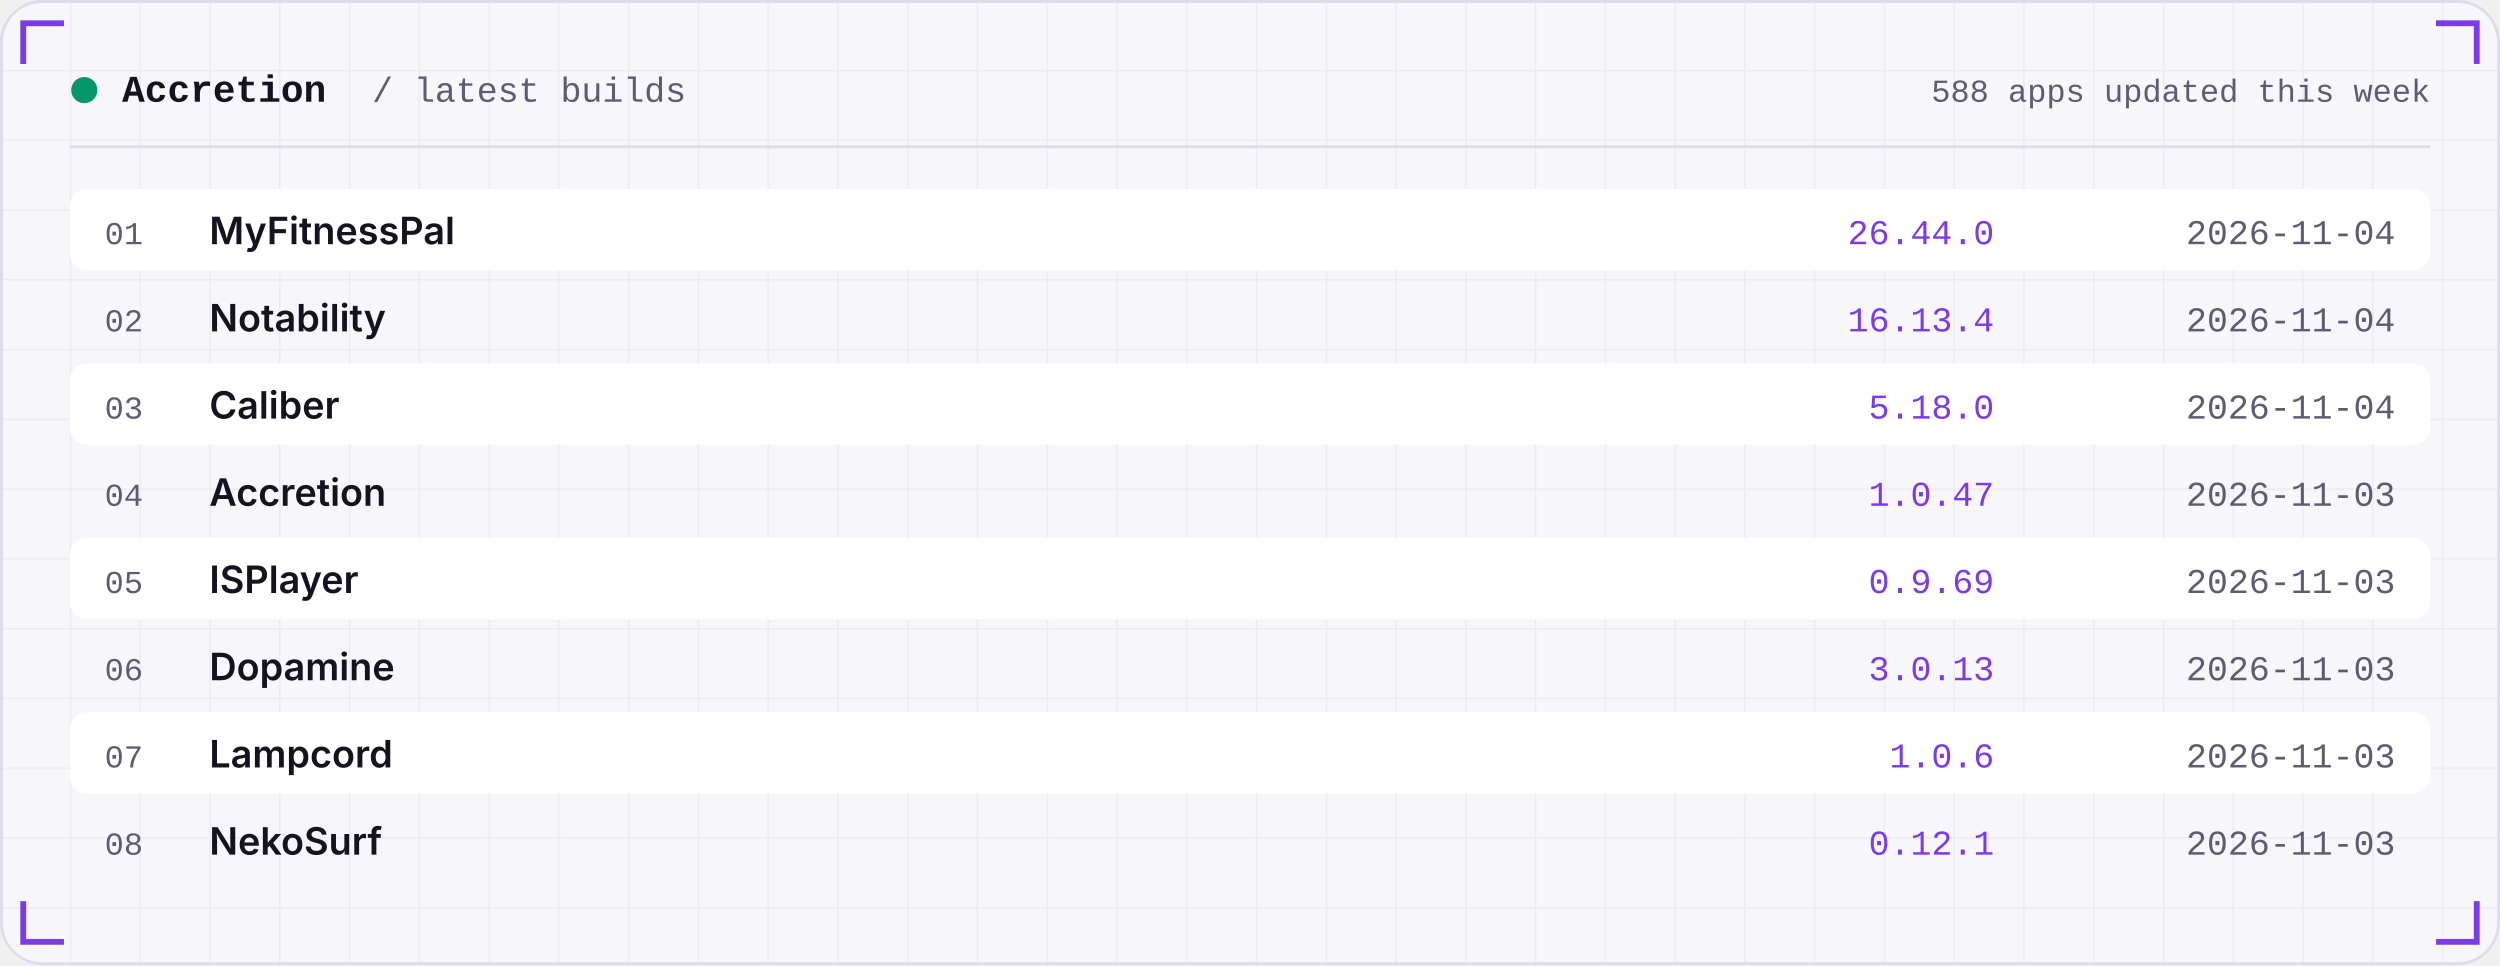
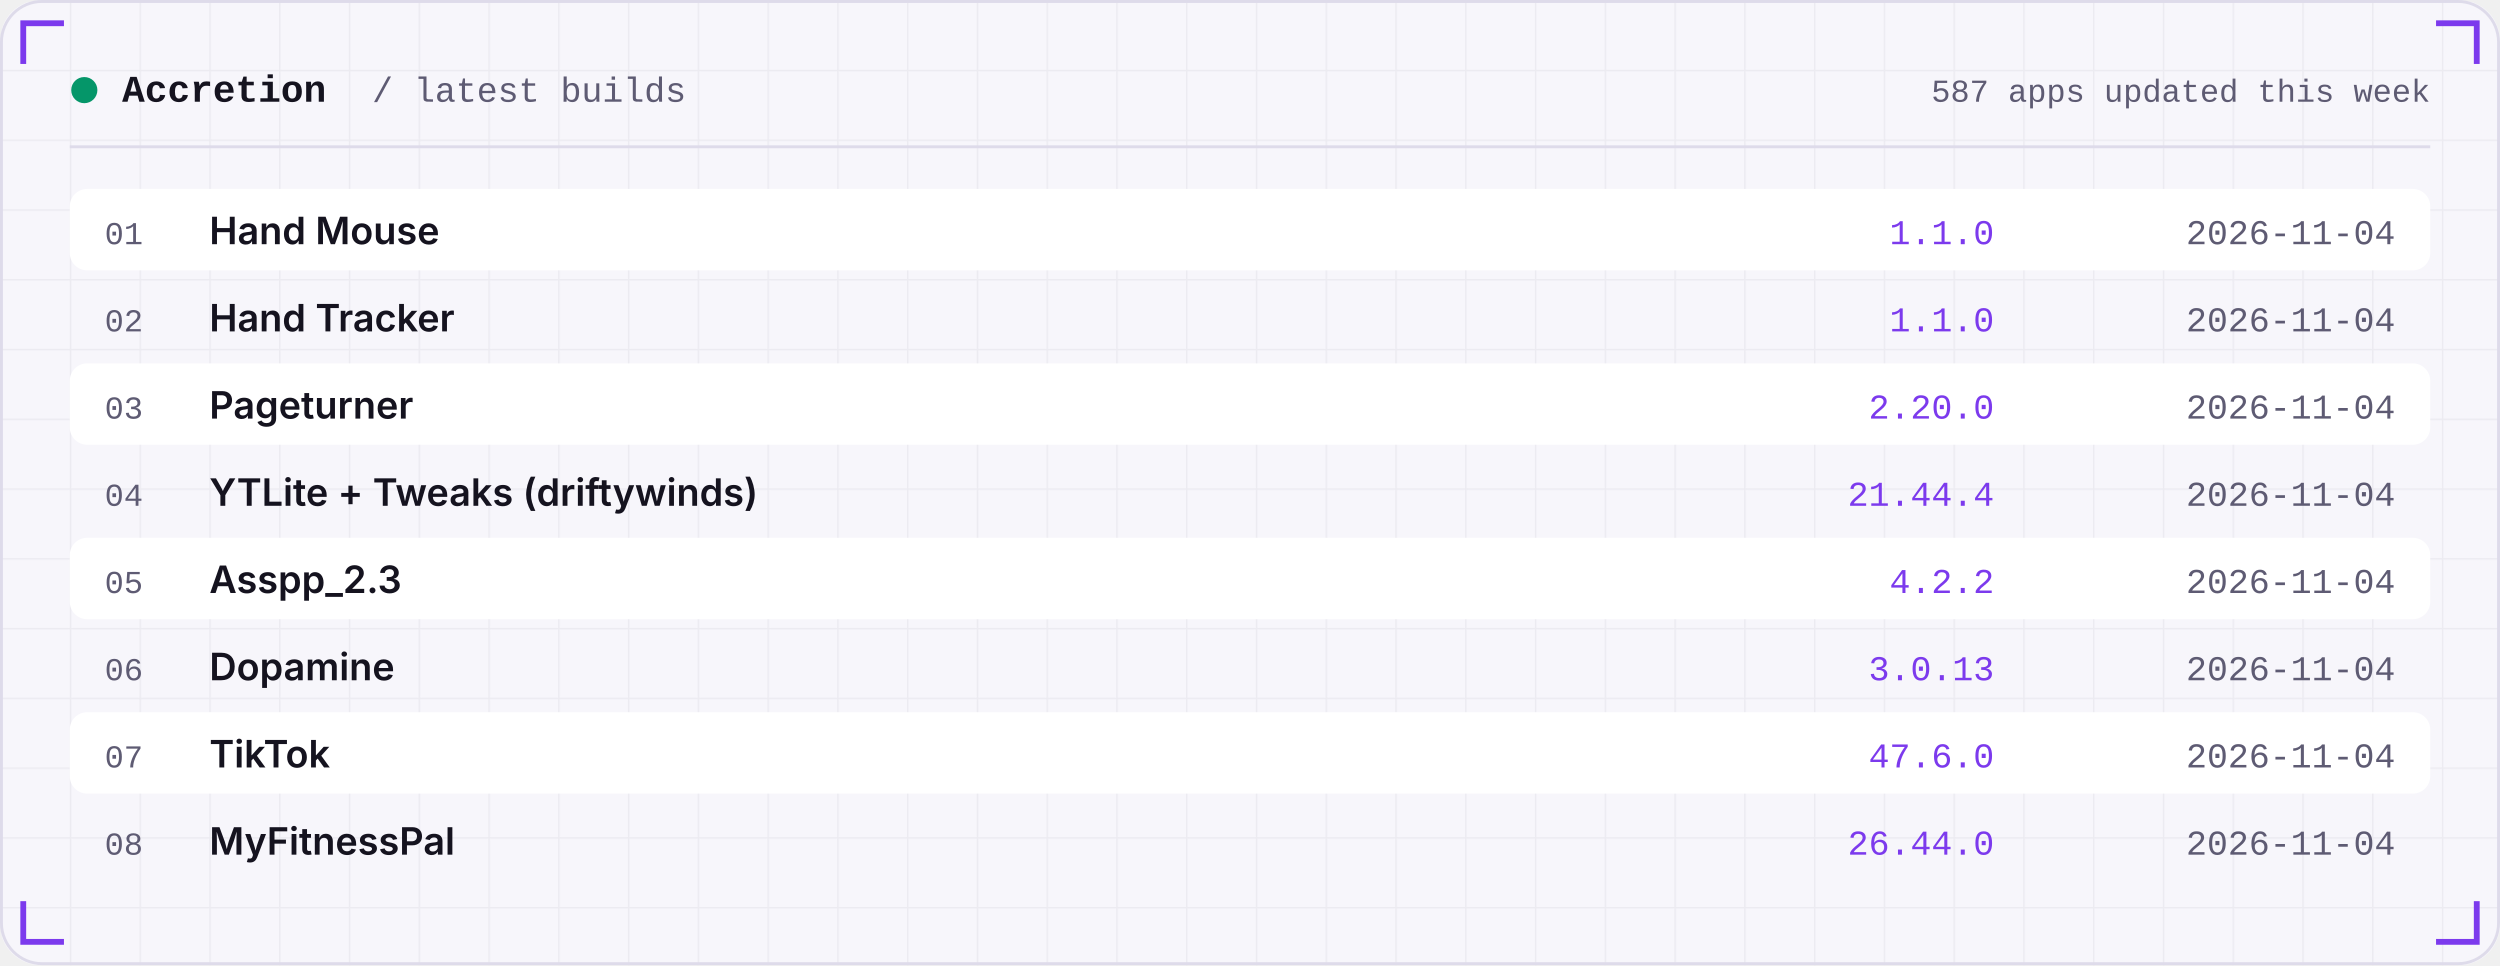
<svg xmlns="http://www.w3.org/2000/svg" width="860" height="332" viewBox="0 0 860 332" role="img">
  <defs>
    <linearGradient id="area" x1="0" x2="0" y1="0" y2="1">
      <stop offset="0" stop-color="#7C3AED" stop-opacity="0.35" />
      <stop offset="1" stop-color="#7C3AED" stop-opacity="0" />
    </linearGradient>
    <pattern id="grid" width="24" height="24" patternUnits="userSpaceOnUse">
      <path d="M24 0H0V24" fill="none" stroke="#181430" stroke-opacity="0.05" />
    </pattern>
  </defs>
  <rect width="860" height="332" rx="14" fill="#F7F6FB" />
  <rect width="860" height="332" rx="14" fill="url(#grid)" />
  <rect x="0.5" y="0.5" width="859" height="331" rx="14" fill="none" stroke="#DEDBEA" />
  <path d="M8 22 V8 H22" stroke="#7C3AED" stroke-width="2" fill="none" />
  <path d="M852 22 V8 H838" stroke="#7C3AED" stroke-width="2" fill="none" />
  <path d="M8 310 V324 H22" stroke="#7C3AED" stroke-width="2" fill="none" />
  <path d="M852 310 V324 H838" stroke="#7C3AED" stroke-width="2" fill="none" />
  <circle cx="29" cy="31" r="4.5" fill="#059669" />
  <text x="42" y="35" font-family="ui-monospace,SFMono-Regular,Menlo,Consolas,'Liberation Mono',monospace" font-size="13" font-weight="600" fill="#15131F" text-anchor="start" letter-spacing="0">Accretion</text>
  <text x="128" y="35" font-family="ui-monospace,SFMono-Regular,Menlo,Consolas,'Liberation Mono',monospace" font-size="12" font-weight="400" fill="#5E5B73" text-anchor="start" letter-spacing="0">/ latest builds</text>
-   <text x="836" y="35" font-family="ui-monospace,SFMono-Regular,Menlo,Consolas,'Liberation Mono',monospace" font-size="11" font-weight="400" fill="#5E5B73" text-anchor="end" letter-spacing="0">588 apps updated this week</text>
+   <text x="836" y="35" font-family="ui-monospace,SFMono-Regular,Menlo,Consolas,'Liberation Mono',monospace" font-size="11" font-weight="400" fill="#5E5B73" text-anchor="end" letter-spacing="0">587 apps updated this week</text>
  <rect x="24" y="50" width="812" height="1" fill="#DEDBEA" />
  <rect x="24" y="65" width="812" height="28" rx="6" fill="#FFFFFF" />
  <text x="36" y="84" font-family="ui-monospace,SFMono-Regular,Menlo,Consolas,'Liberation Mono',monospace" font-size="11" font-weight="400" fill="#5E5B73" text-anchor="start" letter-spacing="0">01</text>
-   <text x="72" y="84" font-family="-apple-system,BlinkMacSystemFont,'Segoe UI',Inter,Helvetica,Arial,sans-serif" font-size="13" font-weight="600" fill="#15131F" text-anchor="start" letter-spacing="0">MyFitnessPal</text>
-   <text x="686" y="84" font-family="ui-monospace,SFMono-Regular,Menlo,Consolas,'Liberation Mono',monospace" font-size="12" font-weight="400" fill="#7C3AED" text-anchor="end" letter-spacing="0">26.44.0</text>
+   <text x="72" y="84" font-family="-apple-system,BlinkMacSystemFont,'Segoe UI',Inter,Helvetica,Arial,sans-serif" font-size="13" font-weight="600" fill="#15131F" text-anchor="start" letter-spacing="0">Hand Mouse</text>
+   <text x="686" y="84" font-family="ui-monospace,SFMono-Regular,Menlo,Consolas,'Liberation Mono',monospace" font-size="12" font-weight="400" fill="#7C3AED" text-anchor="end" letter-spacing="0">1.1.0</text>
  <text x="824" y="84" font-family="ui-monospace,SFMono-Regular,Menlo,Consolas,'Liberation Mono',monospace" font-size="12" font-weight="400" fill="#5E5B73" text-anchor="end" letter-spacing="0">2026-11-04</text>
  <text x="36" y="114" font-family="ui-monospace,SFMono-Regular,Menlo,Consolas,'Liberation Mono',monospace" font-size="11" font-weight="400" fill="#5E5B73" text-anchor="start" letter-spacing="0">02</text>
-   <text x="72" y="114" font-family="-apple-system,BlinkMacSystemFont,'Segoe UI',Inter,Helvetica,Arial,sans-serif" font-size="13" font-weight="600" fill="#15131F" text-anchor="start" letter-spacing="0">Notability</text>
-   <text x="686" y="114" font-family="ui-monospace,SFMono-Regular,Menlo,Consolas,'Liberation Mono',monospace" font-size="12" font-weight="400" fill="#7C3AED" text-anchor="end" letter-spacing="0">16.13.4</text>
+   <text x="72" y="114" font-family="-apple-system,BlinkMacSystemFont,'Segoe UI',Inter,Helvetica,Arial,sans-serif" font-size="13" font-weight="600" fill="#15131F" text-anchor="start" letter-spacing="0">Hand Tracker</text>
+   <text x="686" y="114" font-family="ui-monospace,SFMono-Regular,Menlo,Consolas,'Liberation Mono',monospace" font-size="12" font-weight="400" fill="#7C3AED" text-anchor="end" letter-spacing="0">1.1.0</text>
  <text x="824" y="114" font-family="ui-monospace,SFMono-Regular,Menlo,Consolas,'Liberation Mono',monospace" font-size="12" font-weight="400" fill="#5E5B73" text-anchor="end" letter-spacing="0">2026-11-04</text>
  <rect x="24" y="125" width="812" height="28" rx="6" fill="#FFFFFF" />
  <text x="36" y="144" font-family="ui-monospace,SFMono-Regular,Menlo,Consolas,'Liberation Mono',monospace" font-size="11" font-weight="400" fill="#5E5B73" text-anchor="start" letter-spacing="0">03</text>
-   <text x="72" y="144" font-family="-apple-system,BlinkMacSystemFont,'Segoe UI',Inter,Helvetica,Arial,sans-serif" font-size="13" font-weight="600" fill="#15131F" text-anchor="start" letter-spacing="0">Caliber</text>
-   <text x="686" y="144" font-family="ui-monospace,SFMono-Regular,Menlo,Consolas,'Liberation Mono',monospace" font-size="12" font-weight="400" fill="#7C3AED" text-anchor="end" letter-spacing="0">5.18.0</text>
+   <text x="72" y="144" font-family="-apple-system,BlinkMacSystemFont,'Segoe UI',Inter,Helvetica,Arial,sans-serif" font-size="13" font-weight="600" fill="#15131F" text-anchor="start" letter-spacing="0">Pageturner</text>
+   <text x="686" y="144" font-family="ui-monospace,SFMono-Regular,Menlo,Consolas,'Liberation Mono',monospace" font-size="12" font-weight="400" fill="#7C3AED" text-anchor="end" letter-spacing="0">2.20.0</text>
  <text x="824" y="144" font-family="ui-monospace,SFMono-Regular,Menlo,Consolas,'Liberation Mono',monospace" font-size="12" font-weight="400" fill="#5E5B73" text-anchor="end" letter-spacing="0">2026-11-04</text>
  <text x="36" y="174" font-family="ui-monospace,SFMono-Regular,Menlo,Consolas,'Liberation Mono',monospace" font-size="11" font-weight="400" fill="#5E5B73" text-anchor="start" letter-spacing="0">04</text>
-   <text x="72" y="174" font-family="-apple-system,BlinkMacSystemFont,'Segoe UI',Inter,Helvetica,Arial,sans-serif" font-size="13" font-weight="600" fill="#15131F" text-anchor="start" letter-spacing="0">Accretion</text>
-   <text x="686" y="174" font-family="ui-monospace,SFMono-Regular,Menlo,Consolas,'Liberation Mono',monospace" font-size="12" font-weight="400" fill="#7C3AED" text-anchor="end" letter-spacing="0">1.0.47</text>
-   <text x="824" y="174" font-family="ui-monospace,SFMono-Regular,Menlo,Consolas,'Liberation Mono',monospace" font-size="12" font-weight="400" fill="#5E5B73" text-anchor="end" letter-spacing="0">2026-11-03</text>
+   <text x="72" y="174" font-family="-apple-system,BlinkMacSystemFont,'Segoe UI',Inter,Helvetica,Arial,sans-serif" font-size="13" font-weight="600" fill="#15131F" text-anchor="start" letter-spacing="0">YTLite + Tweaks (driftywinds)</text>
+   <text x="686" y="174" font-family="ui-monospace,SFMono-Regular,Menlo,Consolas,'Liberation Mono',monospace" font-size="12" font-weight="400" fill="#7C3AED" text-anchor="end" letter-spacing="0">21.44.4</text>
+   <text x="824" y="174" font-family="ui-monospace,SFMono-Regular,Menlo,Consolas,'Liberation Mono',monospace" font-size="12" font-weight="400" fill="#5E5B73" text-anchor="end" letter-spacing="0">2026-11-04</text>
  <rect x="24" y="185" width="812" height="28" rx="6" fill="#FFFFFF" />
  <text x="36" y="204" font-family="ui-monospace,SFMono-Regular,Menlo,Consolas,'Liberation Mono',monospace" font-size="11" font-weight="400" fill="#5E5B73" text-anchor="start" letter-spacing="0">05</text>
-   <text x="72" y="204" font-family="-apple-system,BlinkMacSystemFont,'Segoe UI',Inter,Helvetica,Arial,sans-serif" font-size="13" font-weight="600" fill="#15131F" text-anchor="start" letter-spacing="0">ISPlayer</text>
-   <text x="686" y="204" font-family="ui-monospace,SFMono-Regular,Menlo,Consolas,'Liberation Mono',monospace" font-size="12" font-weight="400" fill="#7C3AED" text-anchor="end" letter-spacing="0">0.9.69</text>
-   <text x="824" y="204" font-family="ui-monospace,SFMono-Regular,Menlo,Consolas,'Liberation Mono',monospace" font-size="12" font-weight="400" fill="#5E5B73" text-anchor="end" letter-spacing="0">2026-11-03</text>
+   <text x="72" y="204" font-family="-apple-system,BlinkMacSystemFont,'Segoe UI',Inter,Helvetica,Arial,sans-serif" font-size="13" font-weight="600" fill="#15131F" text-anchor="start" letter-spacing="0">Asspp_2.3</text>
+   <text x="686" y="204" font-family="ui-monospace,SFMono-Regular,Menlo,Consolas,'Liberation Mono',monospace" font-size="12" font-weight="400" fill="#7C3AED" text-anchor="end" letter-spacing="0">4.2.2</text>
+   <text x="824" y="204" font-family="ui-monospace,SFMono-Regular,Menlo,Consolas,'Liberation Mono',monospace" font-size="12" font-weight="400" fill="#5E5B73" text-anchor="end" letter-spacing="0">2026-11-04</text>
  <text x="36" y="234" font-family="ui-monospace,SFMono-Regular,Menlo,Consolas,'Liberation Mono',monospace" font-size="11" font-weight="400" fill="#5E5B73" text-anchor="start" letter-spacing="0">06</text>
  <text x="72" y="234" font-family="-apple-system,BlinkMacSystemFont,'Segoe UI',Inter,Helvetica,Arial,sans-serif" font-size="13" font-weight="600" fill="#15131F" text-anchor="start" letter-spacing="0">Dopamine</text>
  <text x="686" y="234" font-family="ui-monospace,SFMono-Regular,Menlo,Consolas,'Liberation Mono',monospace" font-size="12" font-weight="400" fill="#7C3AED" text-anchor="end" letter-spacing="0">3.0.13</text>
-   <text x="824" y="234" font-family="ui-monospace,SFMono-Regular,Menlo,Consolas,'Liberation Mono',monospace" font-size="12" font-weight="400" fill="#5E5B73" text-anchor="end" letter-spacing="0">2026-11-03</text>
+   <text x="824" y="234" font-family="ui-monospace,SFMono-Regular,Menlo,Consolas,'Liberation Mono',monospace" font-size="12" font-weight="400" fill="#5E5B73" text-anchor="end" letter-spacing="0">2026-11-04</text>
  <rect x="24" y="245" width="812" height="28" rx="6" fill="#FFFFFF" />
  <text x="36" y="264" font-family="ui-monospace,SFMono-Regular,Menlo,Consolas,'Liberation Mono',monospace" font-size="11" font-weight="400" fill="#5E5B73" text-anchor="start" letter-spacing="0">07</text>
-   <text x="72" y="264" font-family="-apple-system,BlinkMacSystemFont,'Segoe UI',Inter,Helvetica,Arial,sans-serif" font-size="13" font-weight="600" fill="#15131F" text-anchor="start" letter-spacing="0">Lampcord</text>
-   <text x="686" y="264" font-family="ui-monospace,SFMono-Regular,Menlo,Consolas,'Liberation Mono',monospace" font-size="12" font-weight="400" fill="#7C3AED" text-anchor="end" letter-spacing="0">1.0.6</text>
-   <text x="824" y="264" font-family="ui-monospace,SFMono-Regular,Menlo,Consolas,'Liberation Mono',monospace" font-size="12" font-weight="400" fill="#5E5B73" text-anchor="end" letter-spacing="0">2026-11-03</text>
+   <text x="72" y="264" font-family="-apple-system,BlinkMacSystemFont,'Segoe UI',Inter,Helvetica,Arial,sans-serif" font-size="13" font-weight="600" fill="#15131F" text-anchor="start" letter-spacing="0">TikTok</text>
+   <text x="686" y="264" font-family="ui-monospace,SFMono-Regular,Menlo,Consolas,'Liberation Mono',monospace" font-size="12" font-weight="400" fill="#7C3AED" text-anchor="end" letter-spacing="0">47.6.0</text>
+   <text x="824" y="264" font-family="ui-monospace,SFMono-Regular,Menlo,Consolas,'Liberation Mono',monospace" font-size="12" font-weight="400" fill="#5E5B73" text-anchor="end" letter-spacing="0">2026-11-04</text>
  <text x="36" y="294" font-family="ui-monospace,SFMono-Regular,Menlo,Consolas,'Liberation Mono',monospace" font-size="11" font-weight="400" fill="#5E5B73" text-anchor="start" letter-spacing="0">08</text>
-   <text x="72" y="294" font-family="-apple-system,BlinkMacSystemFont,'Segoe UI',Inter,Helvetica,Arial,sans-serif" font-size="13" font-weight="600" fill="#15131F" text-anchor="start" letter-spacing="0">NekoSurf</text>
-   <text x="686" y="294" font-family="ui-monospace,SFMono-Regular,Menlo,Consolas,'Liberation Mono',monospace" font-size="12" font-weight="400" fill="#7C3AED" text-anchor="end" letter-spacing="0">0.12.1</text>
-   <text x="824" y="294" font-family="ui-monospace,SFMono-Regular,Menlo,Consolas,'Liberation Mono',monospace" font-size="12" font-weight="400" fill="#5E5B73" text-anchor="end" letter-spacing="0">2026-11-03</text>
+   <text x="72" y="294" font-family="-apple-system,BlinkMacSystemFont,'Segoe UI',Inter,Helvetica,Arial,sans-serif" font-size="13" font-weight="600" fill="#15131F" text-anchor="start" letter-spacing="0">MyFitnessPal</text>
+   <text x="686" y="294" font-family="ui-monospace,SFMono-Regular,Menlo,Consolas,'Liberation Mono',monospace" font-size="12" font-weight="400" fill="#7C3AED" text-anchor="end" letter-spacing="0">26.44.0</text>
+   <text x="824" y="294" font-family="ui-monospace,SFMono-Regular,Menlo,Consolas,'Liberation Mono',monospace" font-size="12" font-weight="400" fill="#5E5B73" text-anchor="end" letter-spacing="0">2026-11-04</text>
</svg>
